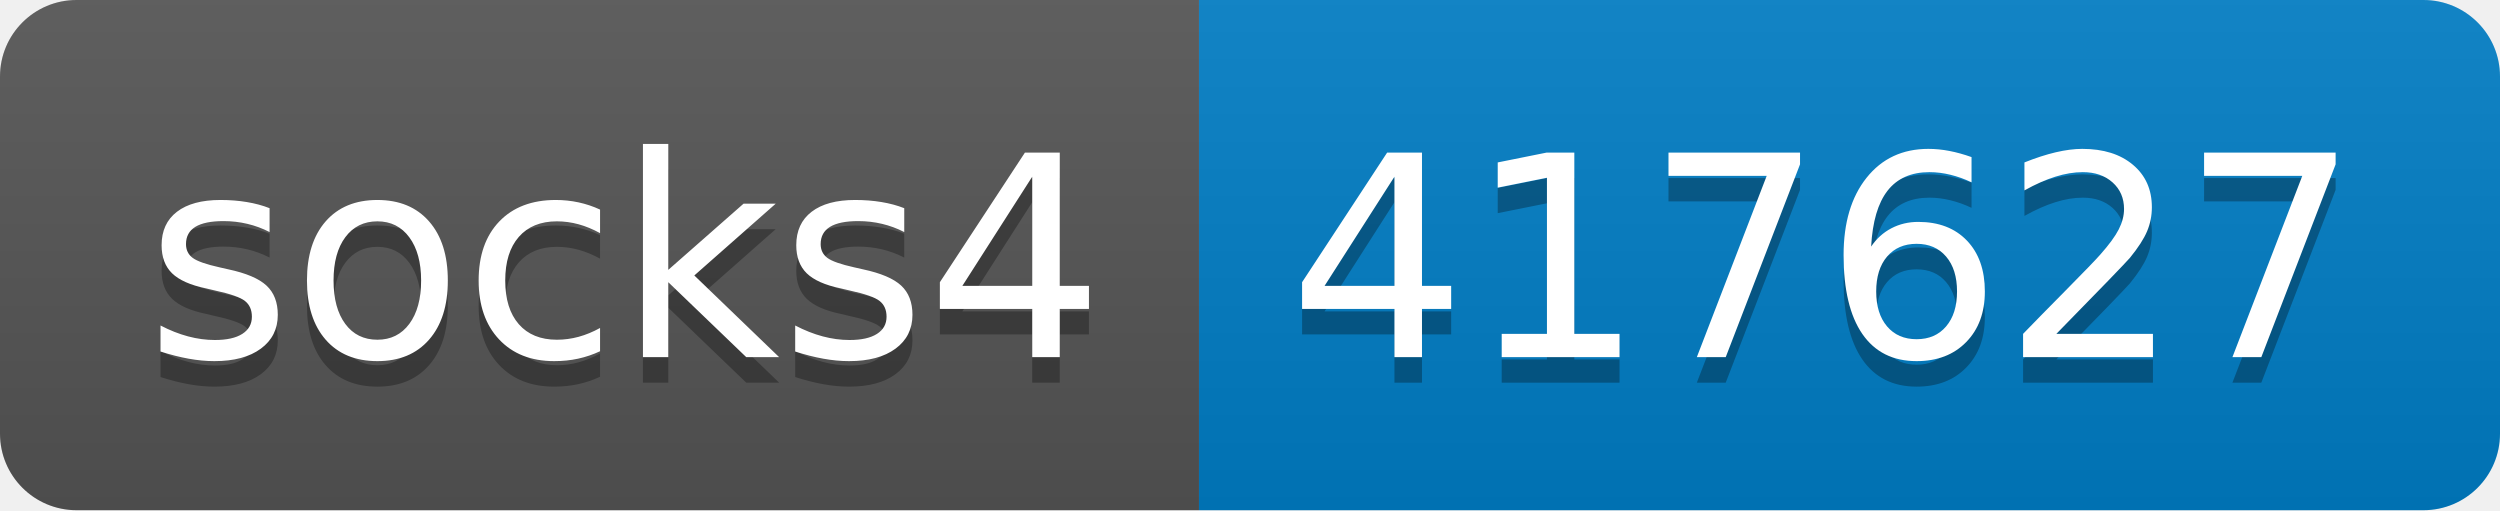
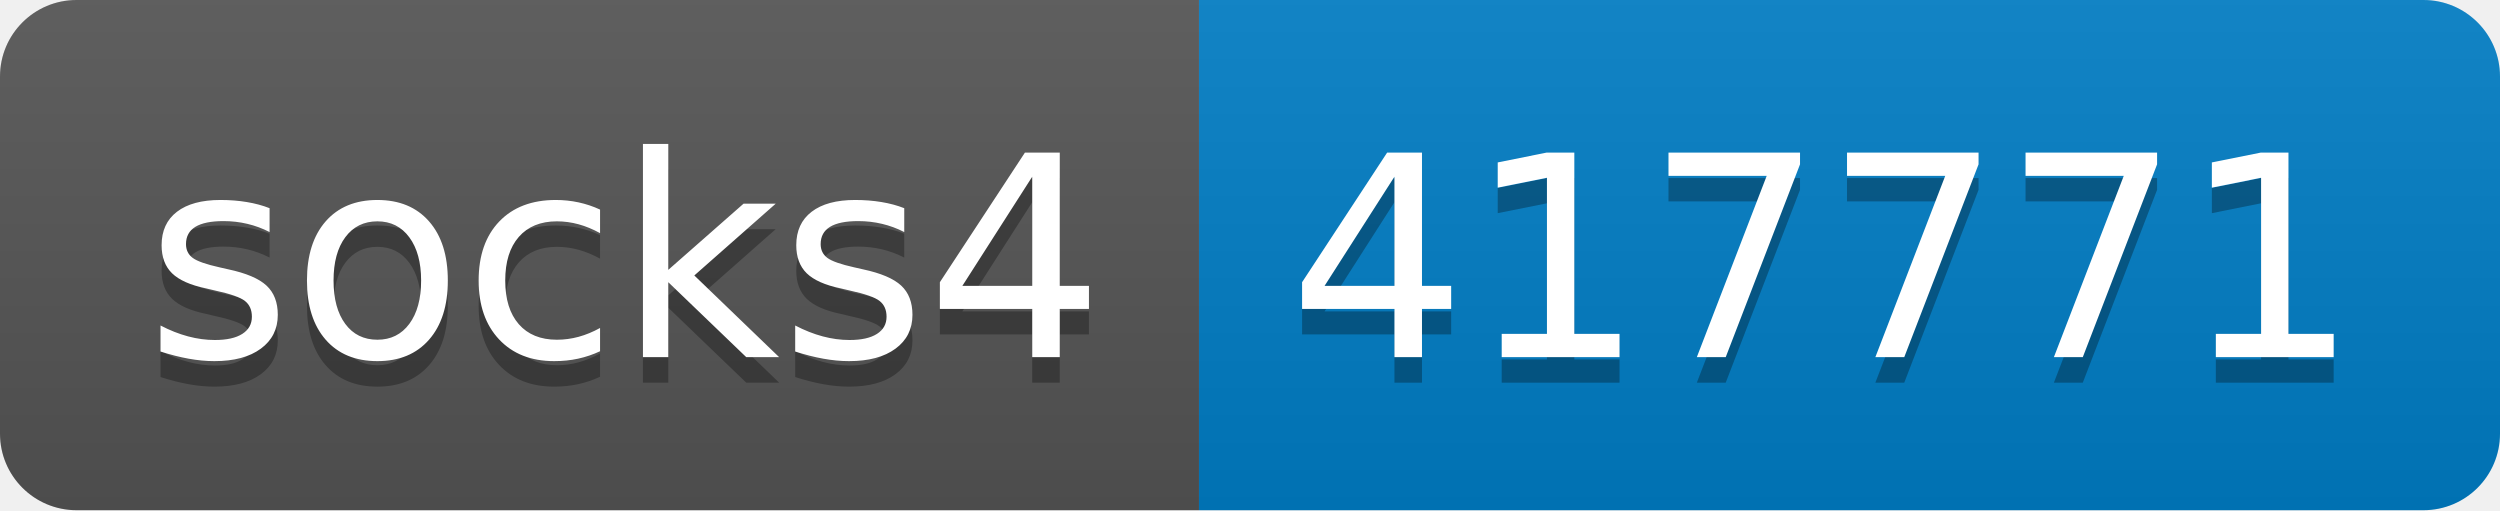
- <svg xmlns="http://www.w3.org/2000/svg" width="98" height="20" role="img" aria-label="socks4: 417627">
+ <svg xmlns="http://www.w3.org/2000/svg" width="98" height="20" role="img" aria-label="socks4: 417771">
  <linearGradient id="s" x2="0" y2="100%">
    <stop offset="0" stop-color="#bbb" stop-opacity=".1" />
    <stop offset="1" stop-opacity=".1" />
  </linearGradient>
  <clipPath id="r">
    <rect width="98" height="20" rx="3" fill="#fff" />
  </clipPath>
  <g clip-path="url(#r)">
    <rect width="47" height="20" fill="#555" />
    <rect x="47" width="51" height="20" fill="#007ec6" />
    <rect width="98" height="20" fill="url(#s)" />
  </g>
  <g fill="#fff" text-anchor="middle" font-family="Verdana,Geneva,DejaVu Sans,sans-serif" text-rendering="geometricPrecision" font-size="110">
    <text aria-hidden="true" x="245" y="150" fill="#010101" fill-opacity=".3" transform="scale(.1)" textLength="370">socks4</text>
    <text x="245" y="140" transform="scale(.1)" fill="#fff" textLength="370">socks4</text>
-     <text aria-hidden="true" x="715" y="150" fill="#010101" fill-opacity=".3" transform="scale(.1)" textLength="410">417627</text>
-     <text x="715" y="140" transform="scale(.1)" fill="#fff" textLength="410">417627</text>
+     <text aria-hidden="true" x="715" y="150" fill="#010101" fill-opacity=".3" transform="scale(.1)" textLength="410">417771</text>
+     <text x="715" y="140" transform="scale(.1)" fill="#fff" textLength="410">417771</text>
  </g>
</svg>
